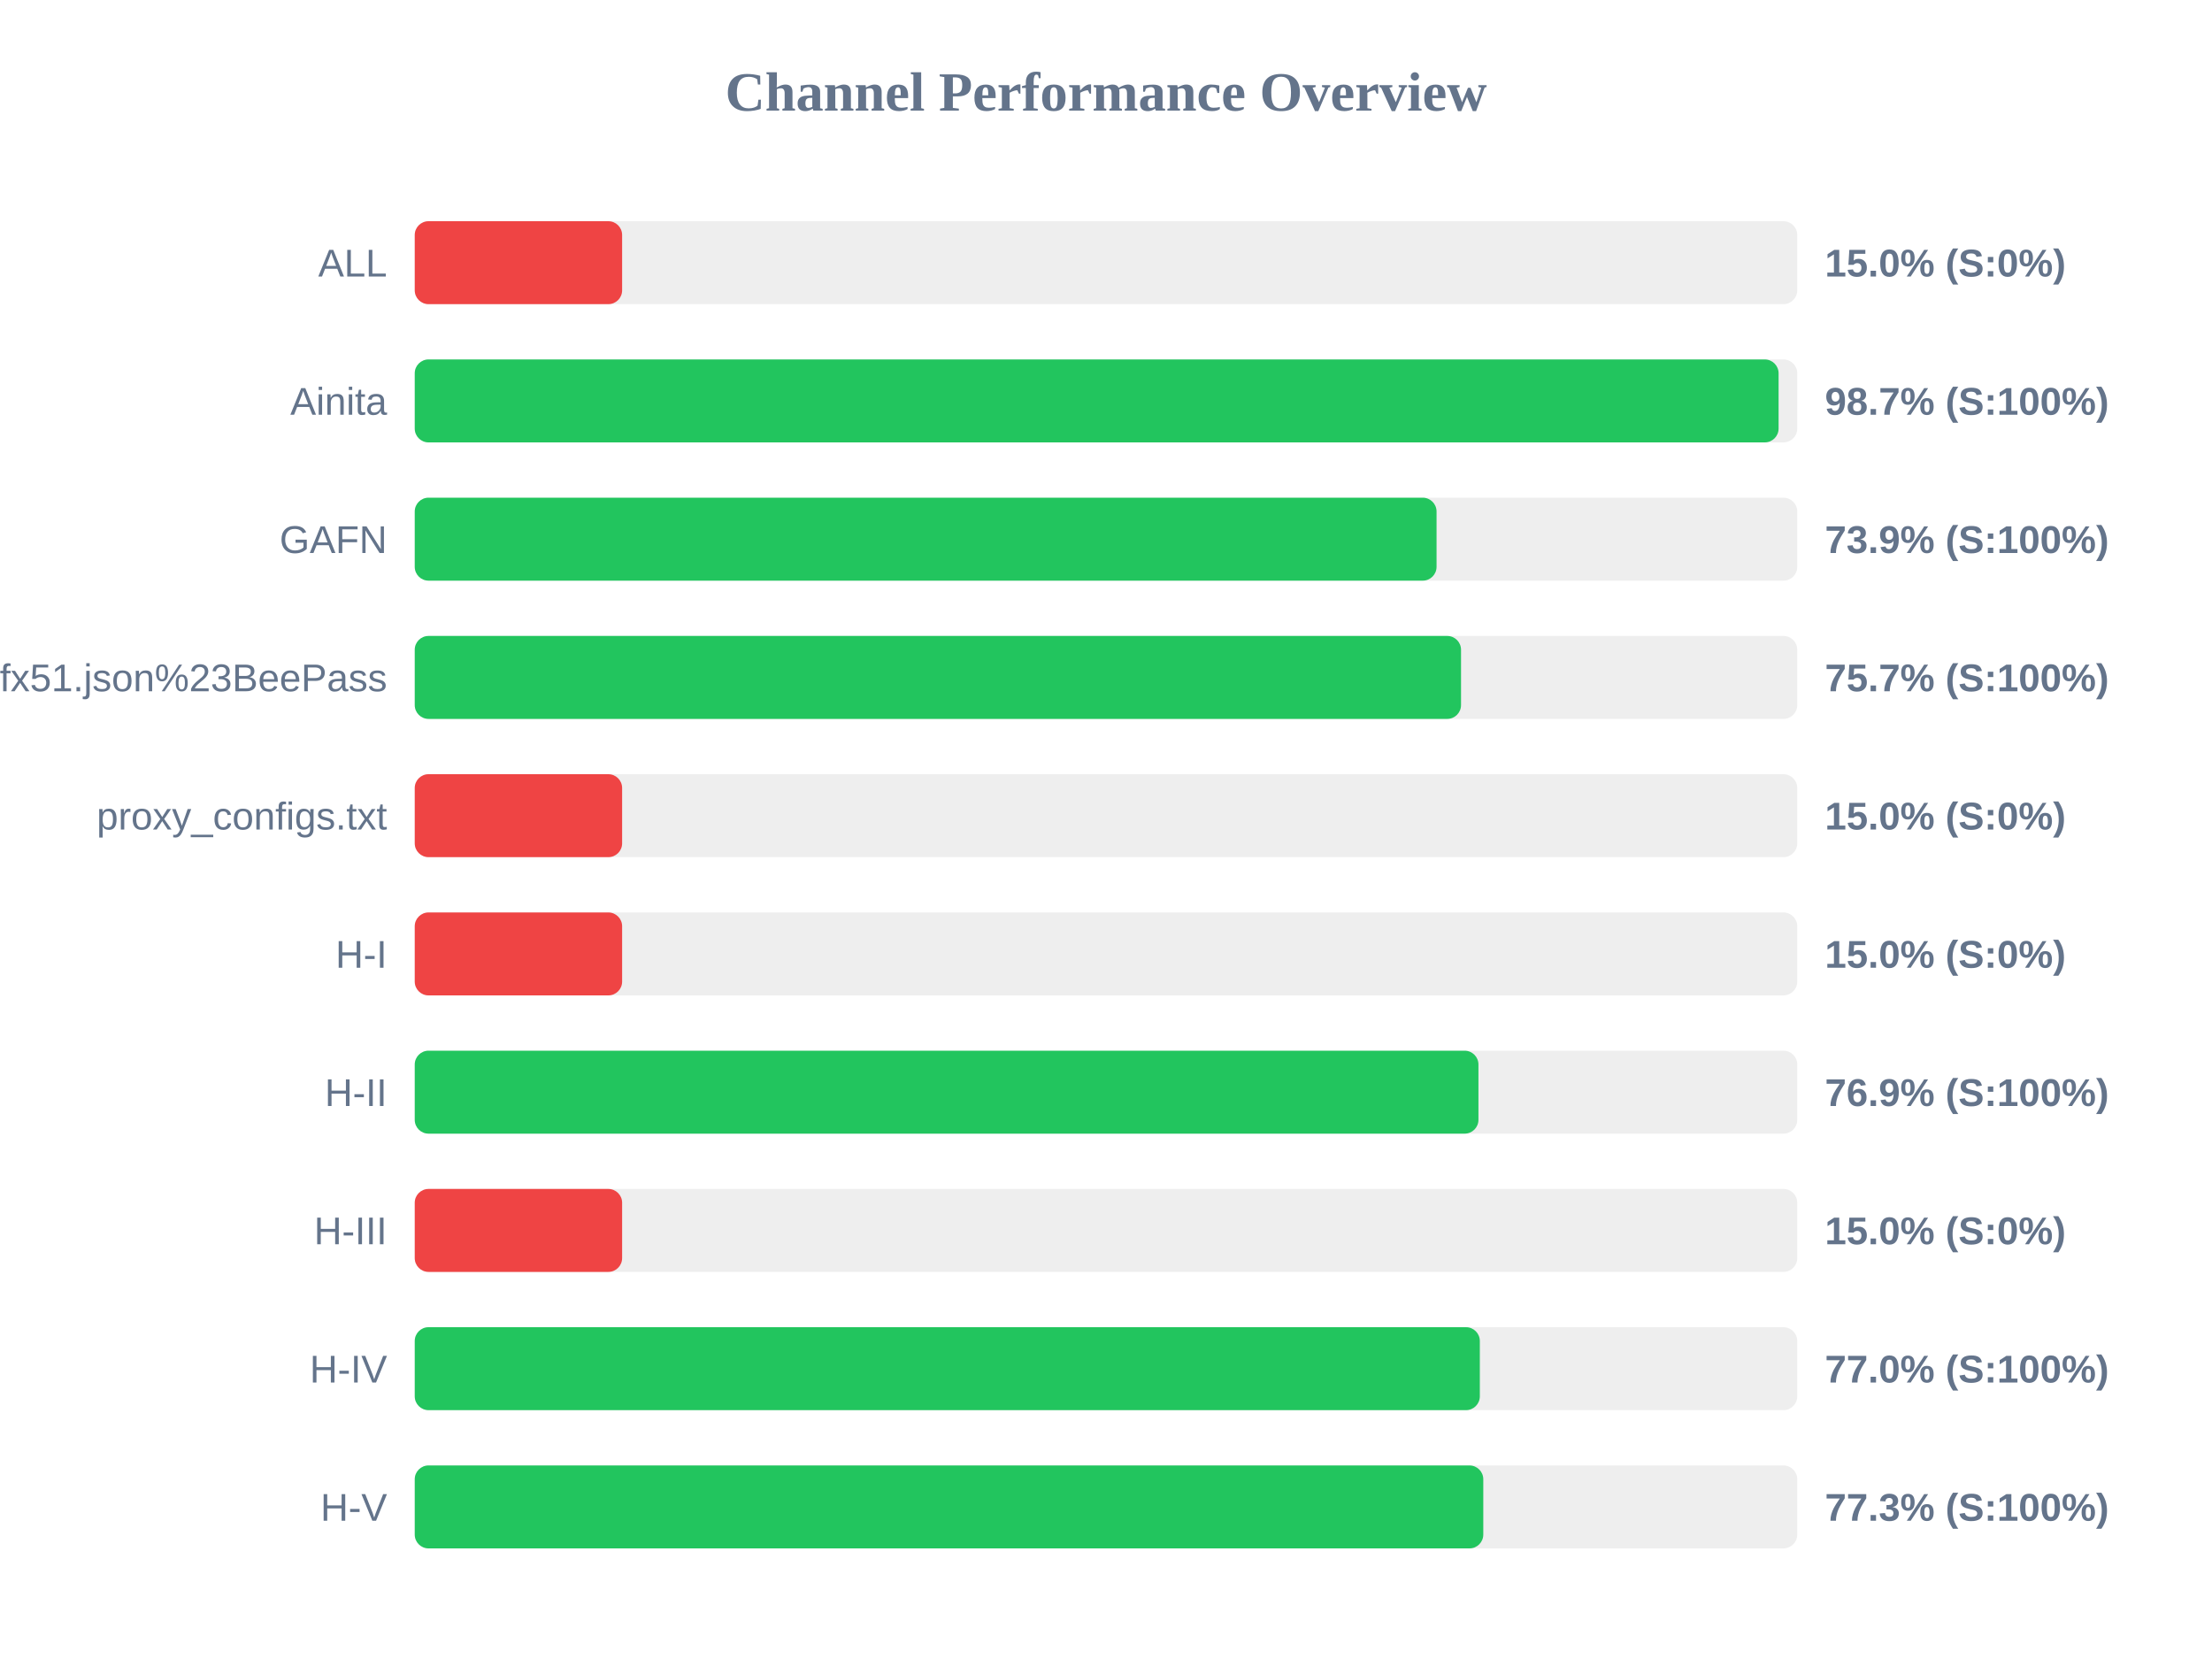
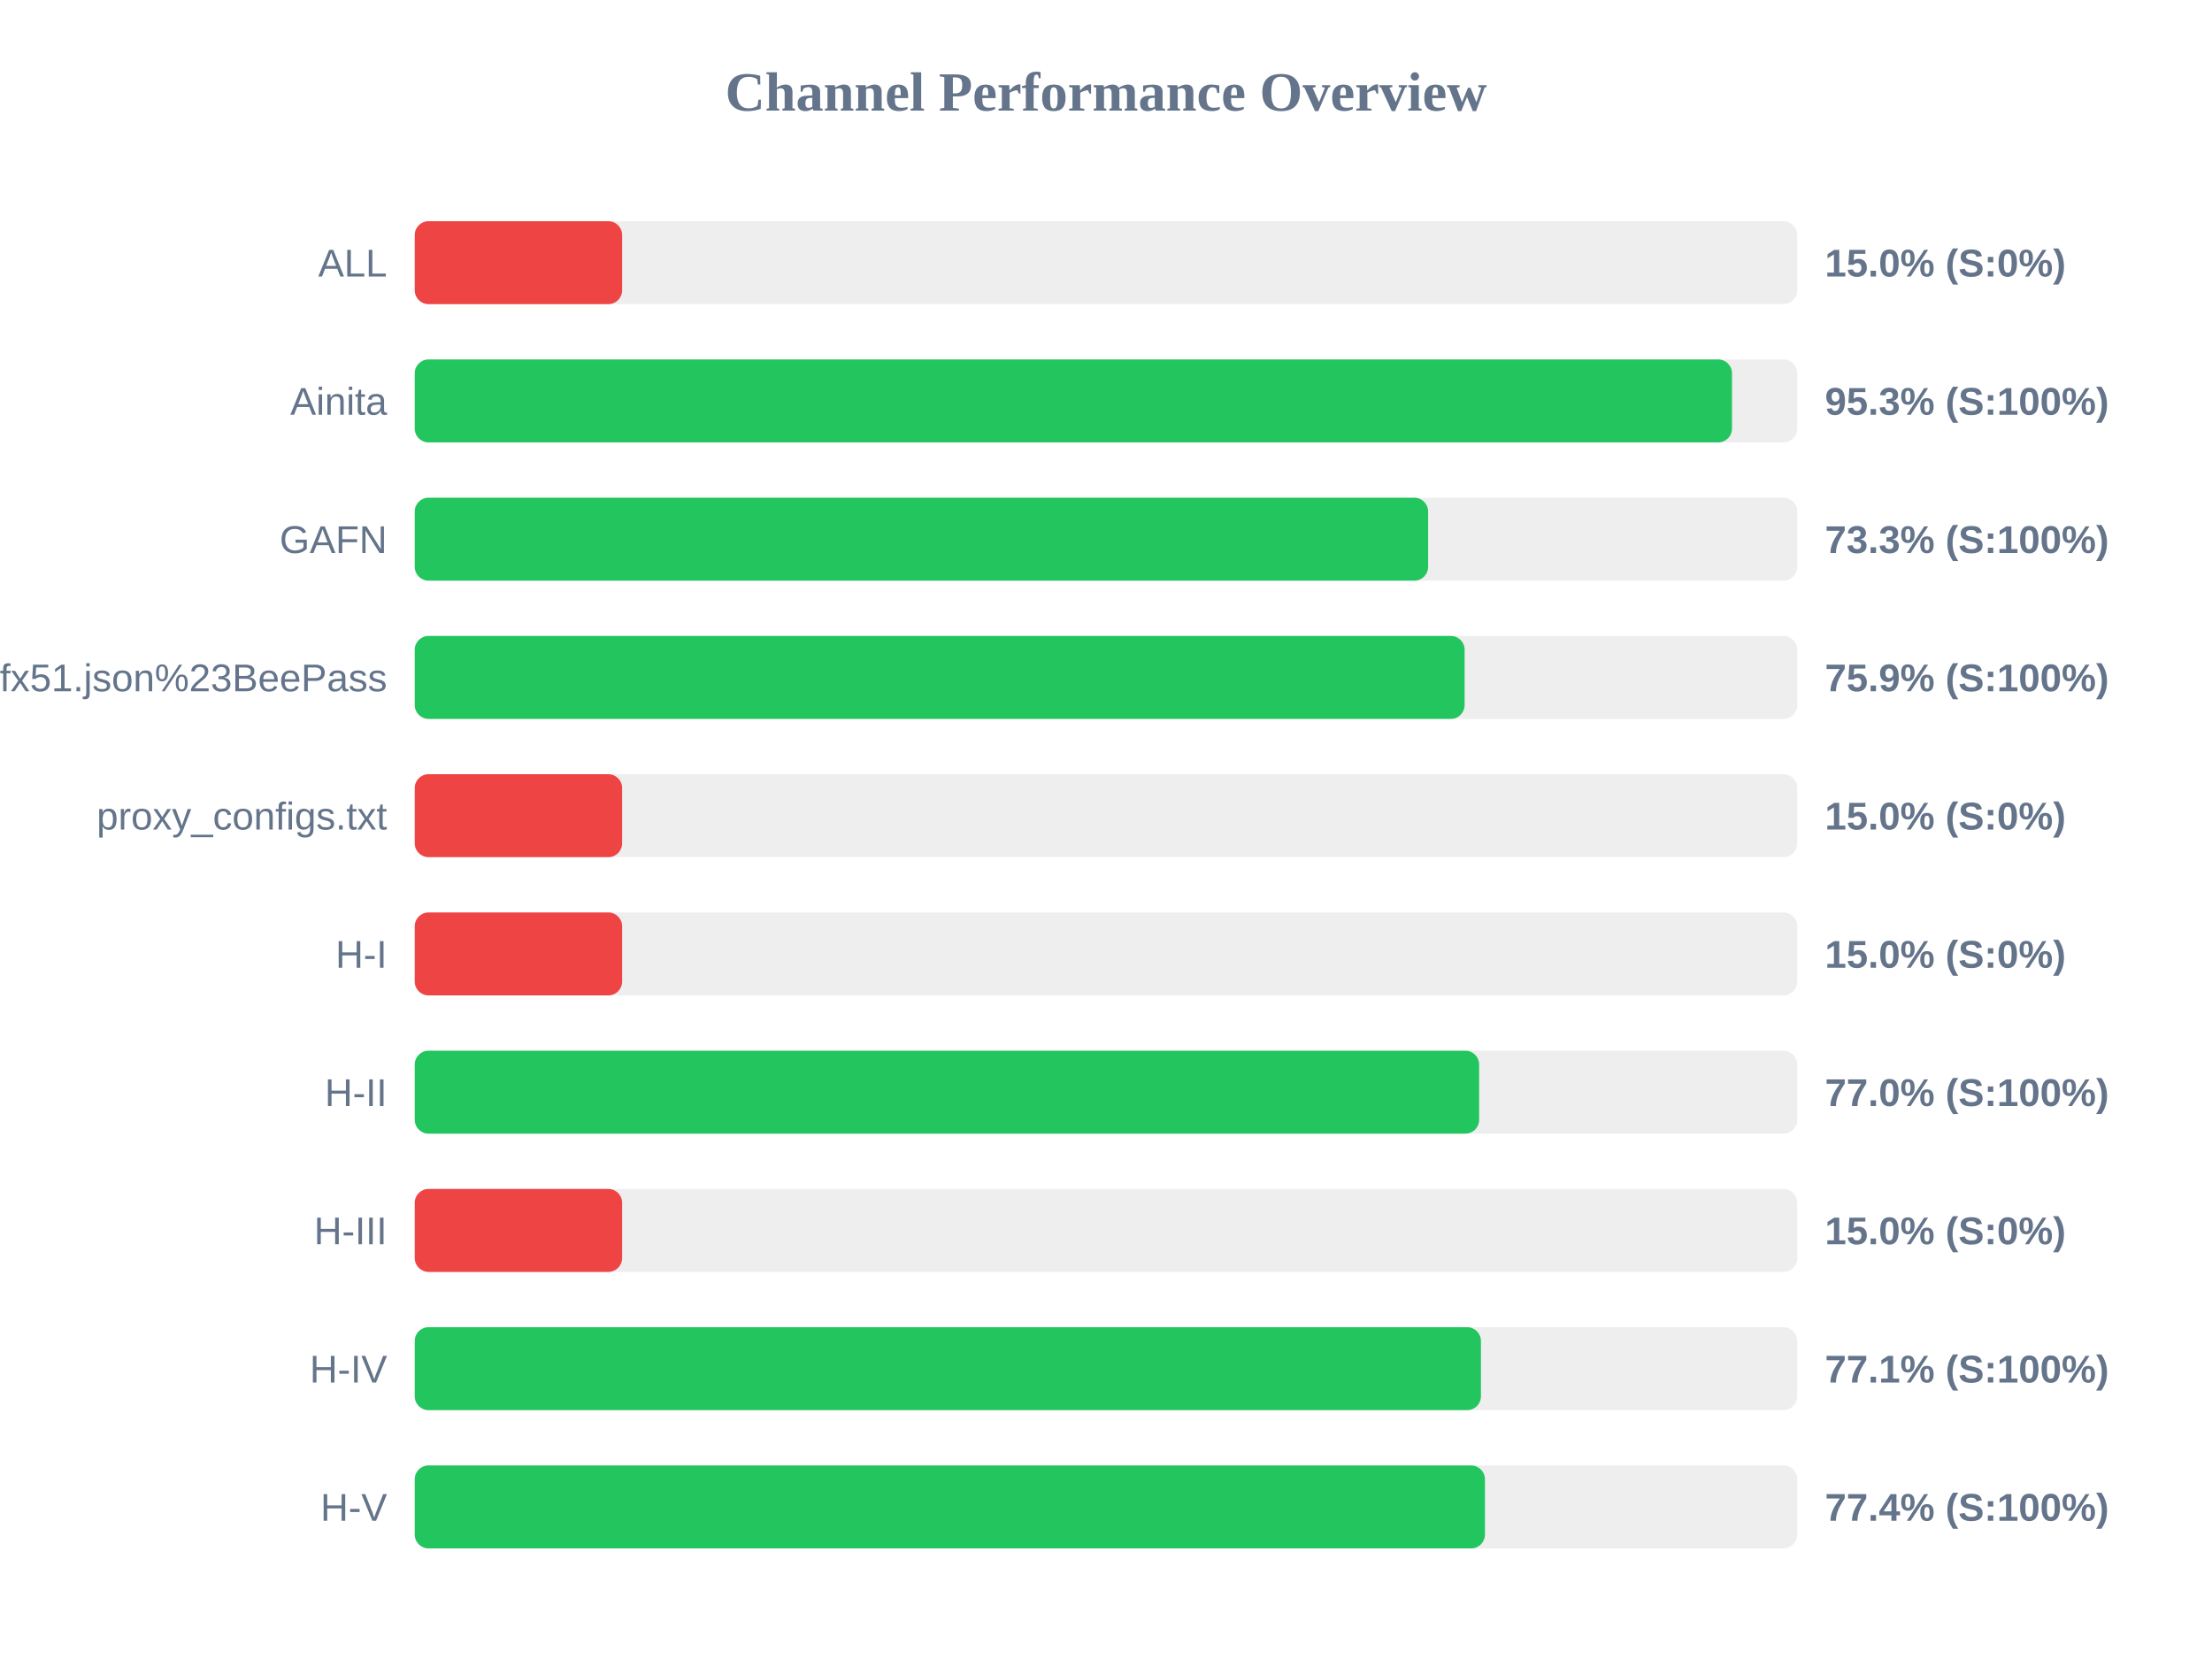
<svg xmlns="http://www.w3.org/2000/svg" width="800" height="600" version="1.1">
  <style>
        .row { font: 14px Arial; fill: #64748b; }
        .score { font: bold 14px Arial; fill: #64748b; }
    </style>
  <text x="400" y="40" text-anchor="middle" font-size="20px" font-weight="bold" fill="#64748b">Channel Performance Overview</text>
  <rect x="150" y="80" width="500" height="30" fill="#eee" rx="5" />
  <rect x="150" y="80" width="75.0" height="30" fill="#ef4444" rx="5" />
  <text x="140" y="100" text-anchor="end" class="row">ALL</text>
  <text x="660" y="100" text-anchor="start" class="score">15.0% (S:0%)</text>
  <rect x="150" y="130" width="500" height="30" fill="#eee" rx="5" />
-   <rect x="150" y="130" width="493.25" height="30" fill="#22c55e" rx="5" />
+   <rect x="150" y="130" width="476.4" height="30" fill="#22c55e" rx="5" />
  <text x="140" y="150" text-anchor="end" class="row">Ainita</text>
-   <text x="660" y="150" text-anchor="start" class="score">98.7% (S:100%)</text>
+   <text x="660" y="150" text-anchor="start" class="score">95.3% (S:100%)</text>
  <rect x="150" y="180" width="500" height="30" fill="#eee" rx="5" />
-   <rect x="150" y="180" width="369.55" height="30" fill="#22c55e" rx="5" />
+   <rect x="150" y="180" width="366.5" height="30" fill="#22c55e" rx="5" />
  <text x="140" y="200" text-anchor="end" class="row">GAFN</text>
-   <text x="660" y="200" text-anchor="start" class="score">73.9% (S:100%)</text>
+   <text x="660" y="200" text-anchor="start" class="score">73.3% (S:100%)</text>
  <rect x="150" y="230" width="500" height="30" fill="#eee" rx="5" />
-   <rect x="150" y="230" width="378.4" height="30" fill="#22c55e" rx="5" />
+   <rect x="150" y="230" width="379.7" height="30" fill="#22c55e" rx="5" />
  <text x="140" y="250" text-anchor="end" class="row">sub?s=ssconf%3A%2F%2Fs3.amazonaws.com%2Fbeedynconprd%2Fzf38bv6oxi1nv3wfkpmxyfl8yj5fargza3foantoalu16vznl0ckxx7bgf1ufx51.json%23BeePass</text>
-   <text x="660" y="250" text-anchor="start" class="score">75.7% (S:100%)</text>
+   <text x="660" y="250" text-anchor="start" class="score">75.9% (S:100%)</text>
  <rect x="150" y="280" width="500" height="30" fill="#eee" rx="5" />
  <rect x="150" y="280" width="75.0" height="30" fill="#ef4444" rx="5" />
  <text x="140" y="300" text-anchor="end" class="row">proxy_configs.txt</text>
  <text x="660" y="300" text-anchor="start" class="score">15.0% (S:0%)</text>
  <rect x="150" y="330" width="500" height="30" fill="#eee" rx="5" />
  <rect x="150" y="330" width="75.0" height="30" fill="#ef4444" rx="5" />
  <text x="140" y="350" text-anchor="end" class="row">H-I</text>
  <text x="660" y="350" text-anchor="start" class="score">15.0% (S:0%)</text>
  <rect x="150" y="380" width="500" height="30" fill="#eee" rx="5" />
-   <rect x="150" y="380" width="384.7" height="30" fill="#22c55e" rx="5" />
+   <rect x="150" y="380" width="384.95" height="30" fill="#22c55e" rx="5" />
  <text x="140" y="400" text-anchor="end" class="row">H-II</text>
-   <text x="660" y="400" text-anchor="start" class="score">76.9% (S:100%)</text>
+   <text x="660" y="400" text-anchor="start" class="score">77.0% (S:100%)</text>
  <rect x="150" y="430" width="500" height="30" fill="#eee" rx="5" />
  <rect x="150" y="430" width="75.0" height="30" fill="#ef4444" rx="5" />
  <text x="140" y="450" text-anchor="end" class="row">H-III</text>
  <text x="660" y="450" text-anchor="start" class="score">15.0% (S:0%)</text>
  <rect x="150" y="480" width="500" height="30" fill="#eee" rx="5" />
-   <rect x="150" y="480" width="385.2" height="30" fill="#22c55e" rx="5" />
+   <rect x="150" y="480" width="385.6" height="30" fill="#22c55e" rx="5" />
  <text x="140" y="500" text-anchor="end" class="row">H-IV</text>
-   <text x="660" y="500" text-anchor="start" class="score">77.0% (S:100%)</text>
+   <text x="660" y="500" text-anchor="start" class="score">77.1% (S:100%)</text>
  <rect x="150" y="530" width="500" height="30" fill="#eee" rx="5" />
-   <rect x="150" y="530" width="386.45" height="30" fill="#22c55e" rx="5" />
+   <rect x="150" y="530" width="387.05" height="30" fill="#22c55e" rx="5" />
  <text x="140" y="550" text-anchor="end" class="row">H-V</text>
-   <text x="660" y="550" text-anchor="start" class="score">77.3% (S:100%)</text>
+   <text x="660" y="550" text-anchor="start" class="score">77.4% (S:100%)</text>
</svg>
